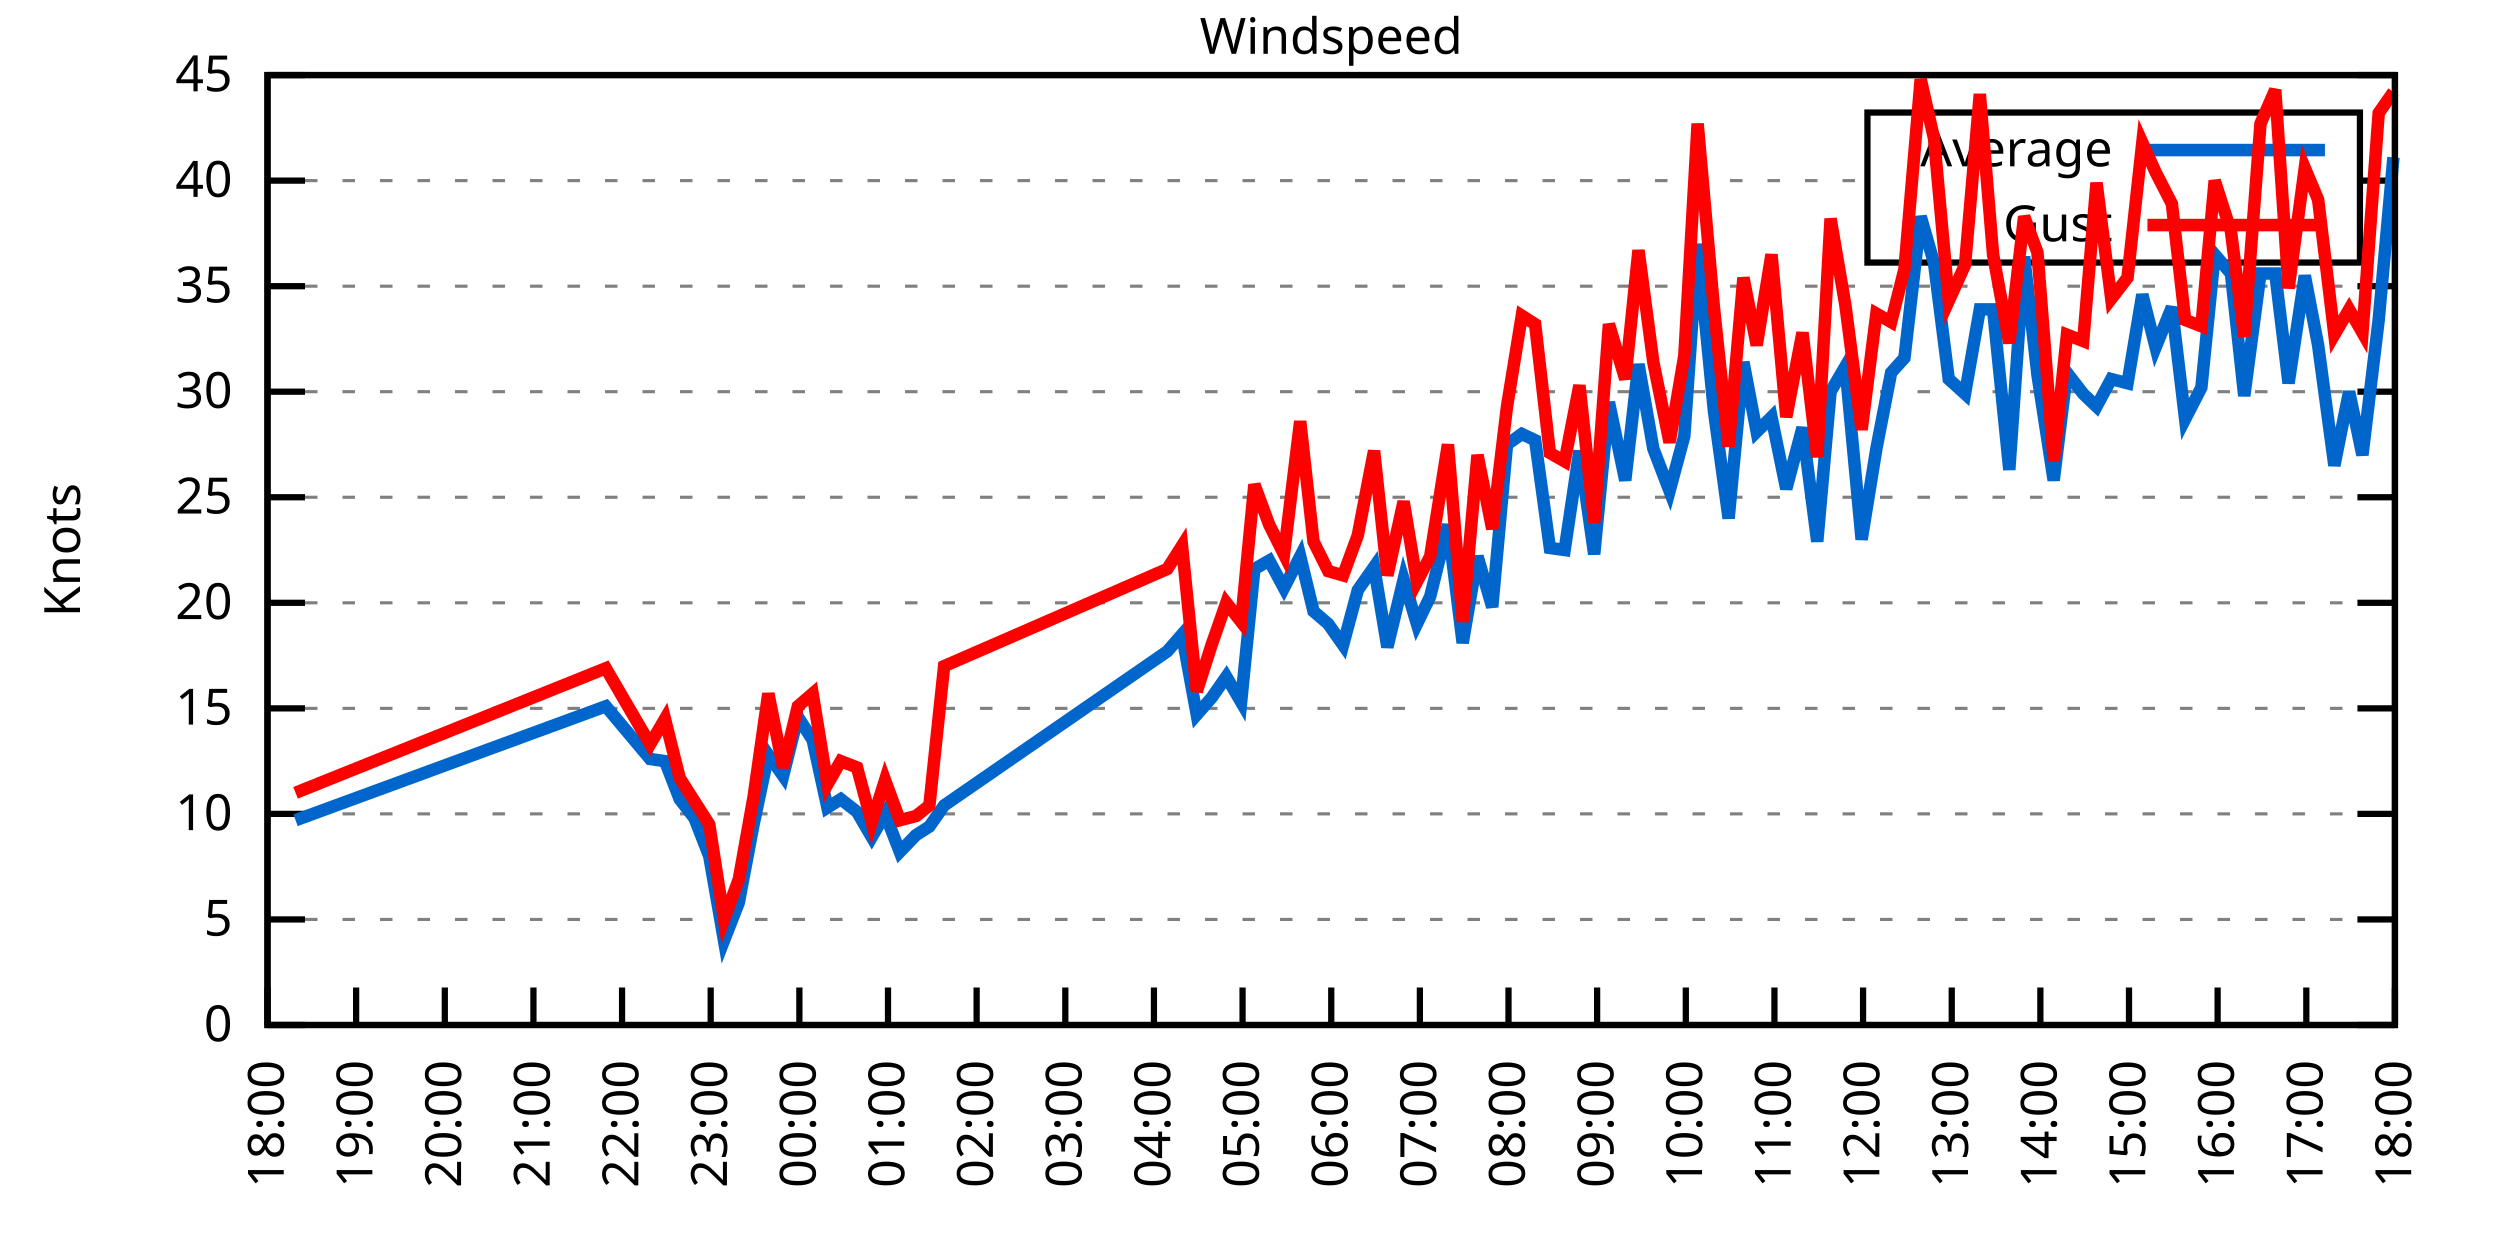
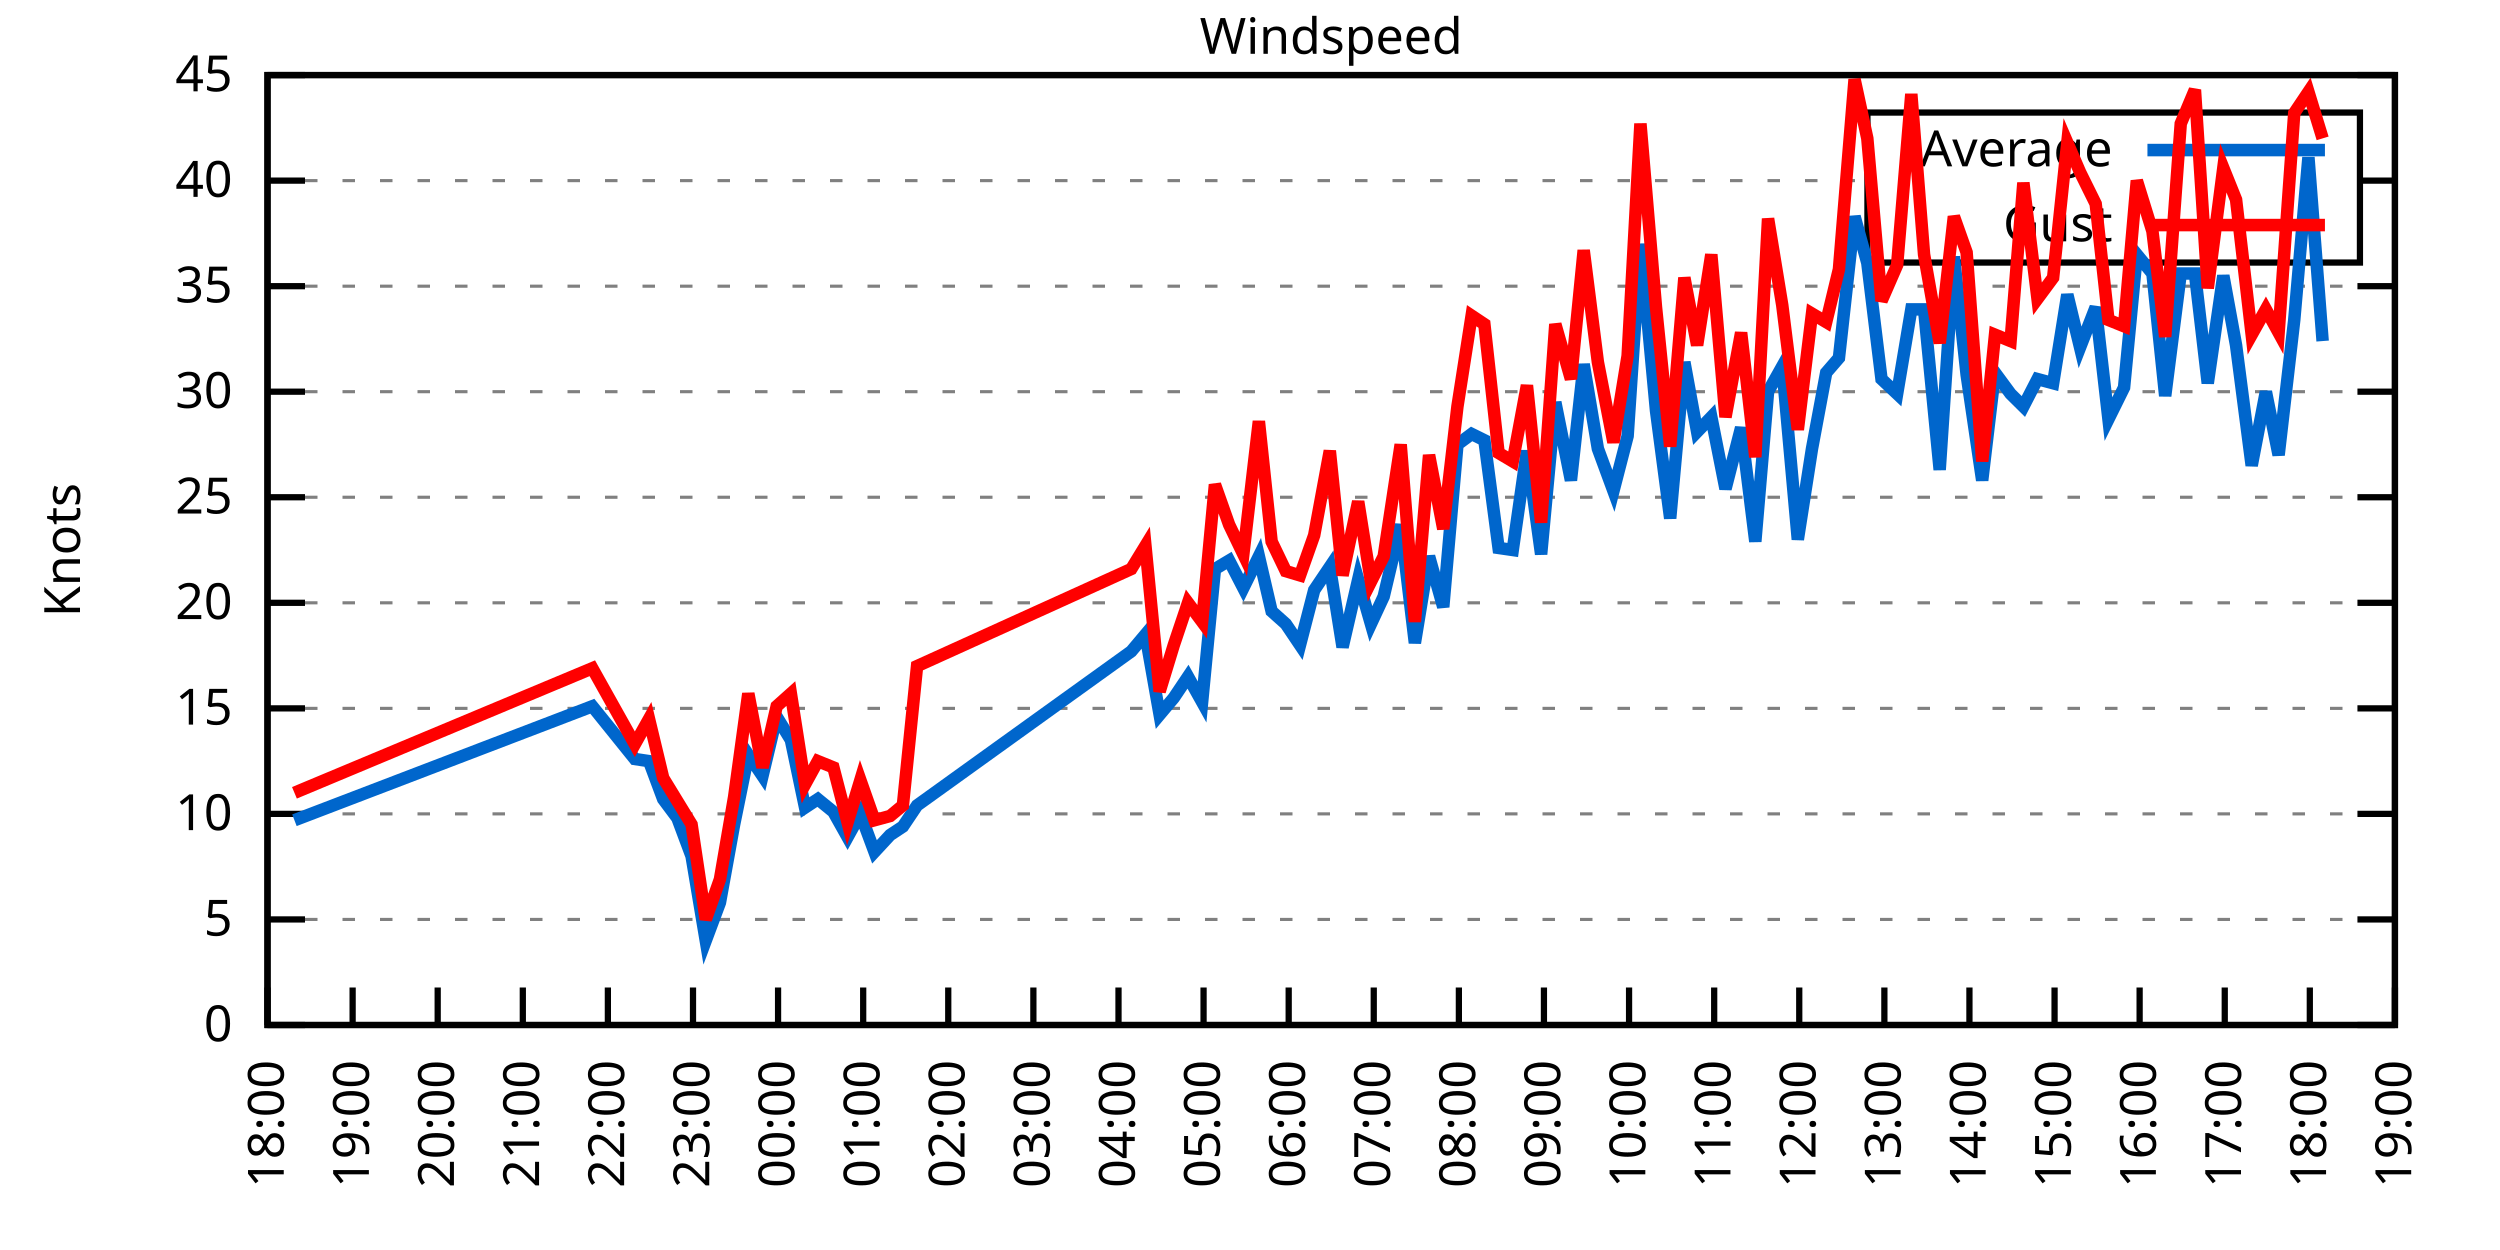
<svg xmlns="http://www.w3.org/2000/svg" xmlns:xlink="http://www.w3.org/1999/xlink" width="400" height="200" viewBox="0 0 400 200">
  <g id="gnuplot_canvas">
    <rect x="0" y="0" width="400" height="200" fill="none" />
    <defs>
      <circle id="gpDot" r="0.5" stroke-width="0.5" stroke="currentColor" />
      <path id="gpPt0" stroke-width="0.333" stroke="currentColor" d="M-1,0 h2 M0,-1 v2" />
      <path id="gpPt1" stroke-width="0.333" stroke="currentColor" d="M-1,-1 L1,1 M1,-1 L-1,1" />
      <path id="gpPt2" stroke-width="0.333" stroke="currentColor" d="M-1,0 L1,0 M0,-1 L0,1 M-1,-1 L1,1 M-1,1 L1,-1" />
      <rect id="gpPt3" stroke-width="0.333" stroke="currentColor" x="-1" y="-1" width="2" height="2" />
      <rect id="gpPt4" stroke-width="0.333" stroke="currentColor" fill="currentColor" x="-1" y="-1" width="2" height="2" />
      <circle id="gpPt5" stroke-width="0.333" stroke="currentColor" cx="0" cy="0" r="1" />
      <use xlink:href="#gpPt5" id="gpPt6" fill="currentColor" stroke="none" />
      <path id="gpPt7" stroke-width="0.333" stroke="currentColor" d="M0,-1.33 L-1.33,0.67 L1.33,0.67 z" />
      <use xlink:href="#gpPt7" id="gpPt8" fill="currentColor" stroke="none" />
      <use xlink:href="#gpPt7" id="gpPt9" stroke="currentColor" transform="rotate(180)" />
      <use xlink:href="#gpPt9" id="gpPt10" fill="currentColor" stroke="none" />
      <use xlink:href="#gpPt3" id="gpPt11" stroke="currentColor" transform="rotate(45)" />
      <use xlink:href="#gpPt11" id="gpPt12" fill="currentColor" stroke="none" />
      <path id="gpPt13" stroke-width="0.333" stroke="currentColor" d="M0,1.330 L1.265,0.411 L0.782,-1.067 L-0.782,-1.076 L-1.265,0.411 z" />
      <use xlink:href="#gpPt13" id="gpPt14" fill="currentColor" stroke="none" />
      <filter id="textbox" filterUnits="objectBoundingBox" x="0" y="0" height="1" width="1">
        <feFlood flood-color="white" flood-opacity="1" result="bgnd" />
        <feComposite in="SourceGraphic" in2="bgnd" operator="atop" />
      </filter>
      <filter id="greybox" filterUnits="objectBoundingBox" x="0" y="0" height="1" width="1">
        <feFlood flood-color="lightgrey" flood-opacity="1" result="grey" />
        <feComposite in="SourceGraphic" in2="grey" operator="atop" />
      </filter>
    </defs>
    <g fill="none" color="white" stroke="currentColor" stroke-width="1.00" stroke-linecap="butt" stroke-linejoin="miter">
</g>
    <g fill="none" color="black" stroke="currentColor" stroke-width="1.00" stroke-linecap="butt" stroke-linejoin="miter">
      <g stroke="none" shape-rendering="crispEdges">
        <polygon fill="rgb(255, 255, 255)" points="42.80,164.00 383.18,164.00 383.18,12.02 42.80,12.02 " />
      </g>
    </g>
    <g fill="none" color="black" stroke="currentColor" stroke-width="1.00" stroke-linecap="butt" stroke-linejoin="miter">
</g>
    <g fill="none" color="black" stroke="black" stroke-width="0.50" stroke-linecap="butt" stroke-linejoin="miter">
</g>
    <g fill="none" color="gray" stroke="currentColor" stroke-width="0.50" stroke-linecap="butt" stroke-linejoin="miter">
      <path stroke="gray" stroke-dasharray="2,4" class="gridline" d="M42.80,164.00 L383.19,164.00  " />
    </g>
    <g fill="none" color="gray" stroke="gray" stroke-width="1.00" stroke-linecap="butt" stroke-linejoin="miter">
</g>
    <g fill="none" color="black" stroke="currentColor" stroke-width="1.00" stroke-linecap="butt" stroke-linejoin="miter">
      <path stroke="black" d="M42.80,164.00 L48.80,164.00 M383.19,164.00 L377.19,164.00  " />
      <g transform="translate(37.20,166.60)" stroke="none" fill="black" font-family="Sans" font-size="8.00" text-anchor="end">
        <text>
          <tspan font-family="Sans"> 0</tspan>
        </text>
      </g>
    </g>
    <g fill="none" color="black" stroke="currentColor" stroke-width="1.00" stroke-linecap="butt" stroke-linejoin="miter">
</g>
    <g fill="none" color="black" stroke="black" stroke-width="0.50" stroke-linecap="butt" stroke-linejoin="miter">
</g>
    <g fill="none" color="gray" stroke="currentColor" stroke-width="0.50" stroke-linecap="butt" stroke-linejoin="miter">
      <path stroke="gray" stroke-dasharray="2,4" class="gridline" d="M42.80,147.11 L383.19,147.11  " />
    </g>
    <g fill="none" color="gray" stroke="gray" stroke-width="1.00" stroke-linecap="butt" stroke-linejoin="miter">
</g>
    <g fill="none" color="black" stroke="currentColor" stroke-width="1.00" stroke-linecap="butt" stroke-linejoin="miter">
      <path stroke="black" d="M42.80,147.11 L48.80,147.11 M383.19,147.11 L377.19,147.11  " />
      <g transform="translate(37.20,149.71)" stroke="none" fill="black" font-family="Sans" font-size="8.00" text-anchor="end">
        <text>
          <tspan font-family="Sans"> 5</tspan>
        </text>
      </g>
    </g>
    <g fill="none" color="black" stroke="currentColor" stroke-width="1.00" stroke-linecap="butt" stroke-linejoin="miter">
</g>
    <g fill="none" color="black" stroke="black" stroke-width="0.50" stroke-linecap="butt" stroke-linejoin="miter">
</g>
    <g fill="none" color="gray" stroke="currentColor" stroke-width="0.50" stroke-linecap="butt" stroke-linejoin="miter">
      <path stroke="gray" stroke-dasharray="2,4" class="gridline" d="M42.80,130.22 L383.19,130.22  " />
    </g>
    <g fill="none" color="gray" stroke="gray" stroke-width="1.00" stroke-linecap="butt" stroke-linejoin="miter">
</g>
    <g fill="none" color="black" stroke="currentColor" stroke-width="1.00" stroke-linecap="butt" stroke-linejoin="miter">
      <path stroke="black" d="M42.80,130.22 L48.80,130.22 M383.19,130.22 L377.19,130.22  " />
      <g transform="translate(37.20,132.82)" stroke="none" fill="black" font-family="Sans" font-size="8.00" text-anchor="end">
        <text>
          <tspan font-family="Sans"> 10</tspan>
        </text>
      </g>
    </g>
    <g fill="none" color="black" stroke="currentColor" stroke-width="1.00" stroke-linecap="butt" stroke-linejoin="miter">
</g>
    <g fill="none" color="black" stroke="black" stroke-width="0.50" stroke-linecap="butt" stroke-linejoin="miter">
</g>
    <g fill="none" color="gray" stroke="currentColor" stroke-width="0.50" stroke-linecap="butt" stroke-linejoin="miter">
      <path stroke="gray" stroke-dasharray="2,4" class="gridline" d="M42.80,113.34 L383.19,113.34  " />
    </g>
    <g fill="none" color="gray" stroke="gray" stroke-width="1.00" stroke-linecap="butt" stroke-linejoin="miter">
</g>
    <g fill="none" color="black" stroke="currentColor" stroke-width="1.00" stroke-linecap="butt" stroke-linejoin="miter">
      <path stroke="black" d="M42.80,113.34 L48.80,113.34 M383.19,113.34 L377.19,113.34  " />
      <g transform="translate(37.20,115.94)" stroke="none" fill="black" font-family="Sans" font-size="8.00" text-anchor="end">
        <text>
          <tspan font-family="Sans"> 15</tspan>
        </text>
      </g>
    </g>
    <g fill="none" color="black" stroke="currentColor" stroke-width="1.00" stroke-linecap="butt" stroke-linejoin="miter">
</g>
    <g fill="none" color="black" stroke="black" stroke-width="0.50" stroke-linecap="butt" stroke-linejoin="miter">
</g>
    <g fill="none" color="gray" stroke="currentColor" stroke-width="0.50" stroke-linecap="butt" stroke-linejoin="miter">
      <path stroke="gray" stroke-dasharray="2,4" class="gridline" d="M42.80,96.45 L383.19,96.45  " />
    </g>
    <g fill="none" color="gray" stroke="gray" stroke-width="1.00" stroke-linecap="butt" stroke-linejoin="miter">
</g>
    <g fill="none" color="black" stroke="currentColor" stroke-width="1.00" stroke-linecap="butt" stroke-linejoin="miter">
      <path stroke="black" d="M42.80,96.45 L48.80,96.45 M383.19,96.45 L377.19,96.45  " />
      <g transform="translate(37.20,99.05)" stroke="none" fill="black" font-family="Sans" font-size="8.00" text-anchor="end">
        <text>
          <tspan font-family="Sans"> 20</tspan>
        </text>
      </g>
    </g>
    <g fill="none" color="black" stroke="currentColor" stroke-width="1.00" stroke-linecap="butt" stroke-linejoin="miter">
</g>
    <g fill="none" color="black" stroke="black" stroke-width="0.50" stroke-linecap="butt" stroke-linejoin="miter">
</g>
    <g fill="none" color="gray" stroke="currentColor" stroke-width="0.50" stroke-linecap="butt" stroke-linejoin="miter">
      <path stroke="gray" stroke-dasharray="2,4" class="gridline" d="M42.80,79.56 L383.19,79.56  " />
    </g>
    <g fill="none" color="gray" stroke="gray" stroke-width="1.00" stroke-linecap="butt" stroke-linejoin="miter">
</g>
    <g fill="none" color="black" stroke="currentColor" stroke-width="1.00" stroke-linecap="butt" stroke-linejoin="miter">
      <path stroke="black" d="M42.80,79.56 L48.80,79.56 M383.19,79.56 L377.19,79.56  " />
      <g transform="translate(37.20,82.16)" stroke="none" fill="black" font-family="Sans" font-size="8.00" text-anchor="end">
        <text>
          <tspan font-family="Sans"> 25</tspan>
        </text>
      </g>
    </g>
    <g fill="none" color="black" stroke="currentColor" stroke-width="1.00" stroke-linecap="butt" stroke-linejoin="miter">
</g>
    <g fill="none" color="black" stroke="black" stroke-width="0.50" stroke-linecap="butt" stroke-linejoin="miter">
</g>
    <g fill="none" color="gray" stroke="currentColor" stroke-width="0.50" stroke-linecap="butt" stroke-linejoin="miter">
      <path stroke="gray" stroke-dasharray="2,4" class="gridline" d="M42.80,62.67 L383.19,62.67  " />
    </g>
    <g fill="none" color="gray" stroke="gray" stroke-width="1.00" stroke-linecap="butt" stroke-linejoin="miter">
</g>
    <g fill="none" color="black" stroke="currentColor" stroke-width="1.00" stroke-linecap="butt" stroke-linejoin="miter">
      <path stroke="black" d="M42.80,62.67 L48.80,62.67 M383.19,62.67 L377.19,62.67  " />
      <g transform="translate(37.20,65.27)" stroke="none" fill="black" font-family="Sans" font-size="8.00" text-anchor="end">
        <text>
          <tspan font-family="Sans"> 30</tspan>
        </text>
      </g>
    </g>
    <g fill="none" color="black" stroke="currentColor" stroke-width="1.00" stroke-linecap="butt" stroke-linejoin="miter">
</g>
    <g fill="none" color="black" stroke="black" stroke-width="0.50" stroke-linecap="butt" stroke-linejoin="miter">
</g>
    <g fill="none" color="gray" stroke="currentColor" stroke-width="0.50" stroke-linecap="butt" stroke-linejoin="miter">
      <path stroke="gray" stroke-dasharray="2,4" class="gridline" d="M42.80,45.79 L383.19,45.79  " />
    </g>
    <g fill="none" color="gray" stroke="gray" stroke-width="1.00" stroke-linecap="butt" stroke-linejoin="miter">
</g>
    <g fill="none" color="black" stroke="currentColor" stroke-width="1.00" stroke-linecap="butt" stroke-linejoin="miter">
      <path stroke="black" d="M42.80,45.79 L48.80,45.79 M383.19,45.79 L377.19,45.79  " />
      <g transform="translate(37.20,48.39)" stroke="none" fill="black" font-family="Sans" font-size="8.00" text-anchor="end">
        <text>
          <tspan font-family="Sans"> 35</tspan>
        </text>
      </g>
    </g>
    <g fill="none" color="black" stroke="currentColor" stroke-width="1.00" stroke-linecap="butt" stroke-linejoin="miter">
</g>
    <g fill="none" color="black" stroke="black" stroke-width="0.50" stroke-linecap="butt" stroke-linejoin="miter">
</g>
    <g fill="none" color="gray" stroke="currentColor" stroke-width="0.50" stroke-linecap="butt" stroke-linejoin="miter">
      <path stroke="gray" stroke-dasharray="2,4" class="gridline" d="M42.80,28.90 L298.79,28.90 M377.59,28.90 L383.19,28.90  " />
    </g>
    <g fill="none" color="gray" stroke="gray" stroke-width="1.00" stroke-linecap="butt" stroke-linejoin="miter">
</g>
    <g fill="none" color="black" stroke="currentColor" stroke-width="1.00" stroke-linecap="butt" stroke-linejoin="miter">
      <path stroke="black" d="M42.80,28.90 L48.80,28.90 M383.19,28.90 L377.19,28.90  " />
      <g transform="translate(37.20,31.50)" stroke="none" fill="black" font-family="Sans" font-size="8.00" text-anchor="end">
        <text>
          <tspan font-family="Sans"> 40</tspan>
        </text>
      </g>
    </g>
    <g fill="none" color="black" stroke="currentColor" stroke-width="1.00" stroke-linecap="butt" stroke-linejoin="miter">
</g>
    <g fill="none" color="black" stroke="black" stroke-width="0.50" stroke-linecap="butt" stroke-linejoin="miter">
</g>
    <g fill="none" color="gray" stroke="currentColor" stroke-width="0.50" stroke-linecap="butt" stroke-linejoin="miter">
      <path stroke="gray" stroke-dasharray="2,4" class="gridline" d="M42.80,12.01 L383.19,12.01  " />
    </g>
    <g fill="none" color="gray" stroke="gray" stroke-width="1.00" stroke-linecap="butt" stroke-linejoin="miter">
</g>
    <g fill="none" color="black" stroke="currentColor" stroke-width="1.00" stroke-linecap="butt" stroke-linejoin="miter">
      <path stroke="black" d="M42.80,12.01 L48.80,12.01 M383.19,12.01 L377.19,12.01  " />
      <g transform="translate(37.20,14.61)" stroke="none" fill="black" font-family="Sans" font-size="8.00" text-anchor="end">
        <text>
          <tspan font-family="Sans"> 45</tspan>
        </text>
      </g>
    </g>
    <g fill="none" color="black" stroke="currentColor" stroke-width="1.00" stroke-linecap="butt" stroke-linejoin="miter">
      <path stroke="black" d="M42.80,164.00 L42.80,158.00  " />
      <g transform="translate(45.40,169.60) rotate(270.00)" stroke="none" fill="black" font-family="Sans" font-size="8.00" text-anchor="end">
        <text>
          <tspan font-family="Sans">18:00</tspan>
        </text>
      </g>
    </g>
    <g fill="none" color="black" stroke="currentColor" stroke-width="1.00" stroke-linecap="butt" stroke-linejoin="miter">
-       <path stroke="black" d="M56.98,164.00 L56.98,158.00  " />
-       <g transform="translate(59.58,169.60) rotate(270.00)" stroke="none" fill="black" font-family="Sans" font-size="8.00" text-anchor="end">
+       <path stroke="black" d="M56.42,164.00 L56.42,158.00  " />
+       <g transform="translate(59.02,169.60) rotate(270.00)" stroke="none" fill="black" font-family="Sans" font-size="8.00" text-anchor="end">
        <text>
          <tspan font-family="Sans">19:00</tspan>
        </text>
      </g>
    </g>
    <g fill="none" color="black" stroke="currentColor" stroke-width="1.00" stroke-linecap="butt" stroke-linejoin="miter">
-       <path stroke="black" d="M71.17,164.00 L71.17,158.00  " />
-       <g transform="translate(73.77,169.60) rotate(270.00)" stroke="none" fill="black" font-family="Sans" font-size="8.00" text-anchor="end">
+       <path stroke="black" d="M70.03,164.00 L70.03,158.00  " />
+       <g transform="translate(72.63,169.60) rotate(270.00)" stroke="none" fill="black" font-family="Sans" font-size="8.00" text-anchor="end">
        <text>
          <tspan font-family="Sans">20:00</tspan>
        </text>
      </g>
    </g>
    <g fill="none" color="black" stroke="currentColor" stroke-width="1.00" stroke-linecap="butt" stroke-linejoin="miter">
-       <path stroke="black" d="M85.35,164.00 L85.35,158.00  " />
-       <g transform="translate(87.95,169.60) rotate(270.00)" stroke="none" fill="black" font-family="Sans" font-size="8.00" text-anchor="end">
+       <path stroke="black" d="M83.65,164.00 L83.65,158.00  " />
+       <g transform="translate(86.25,169.60) rotate(270.00)" stroke="none" fill="black" font-family="Sans" font-size="8.00" text-anchor="end">
        <text>
          <tspan font-family="Sans">21:00</tspan>
        </text>
      </g>
    </g>
    <g fill="none" color="black" stroke="currentColor" stroke-width="1.00" stroke-linecap="butt" stroke-linejoin="miter">
-       <path stroke="black" d="M99.53,164.00 L99.53,158.00  " />
-       <g transform="translate(102.13,169.60) rotate(270.00)" stroke="none" fill="black" font-family="Sans" font-size="8.00" text-anchor="end">
+       <path stroke="black" d="M97.26,164.00 L97.26,158.00  " />
+       <g transform="translate(99.86,169.60) rotate(270.00)" stroke="none" fill="black" font-family="Sans" font-size="8.00" text-anchor="end">
        <text>
          <tspan font-family="Sans">22:00</tspan>
        </text>
      </g>
    </g>
    <g fill="none" color="black" stroke="currentColor" stroke-width="1.00" stroke-linecap="butt" stroke-linejoin="miter">
-       <path stroke="black" d="M113.71,164.00 L113.71,158.00  " />
-       <g transform="translate(116.31,169.60) rotate(270.00)" stroke="none" fill="black" font-family="Sans" font-size="8.00" text-anchor="end">
+       <path stroke="black" d="M110.88,164.00 L110.88,158.00  " />
+       <g transform="translate(113.48,169.60) rotate(270.00)" stroke="none" fill="black" font-family="Sans" font-size="8.00" text-anchor="end">
        <text>
          <tspan font-family="Sans">23:00</tspan>
        </text>
      </g>
    </g>
    <g fill="none" color="black" stroke="currentColor" stroke-width="1.00" stroke-linecap="butt" stroke-linejoin="miter">
-       <path stroke="black" d="M127.90,164.00 L127.90,158.00  " />
-       <g transform="translate(130.50,169.60) rotate(270.00)" stroke="none" fill="black" font-family="Sans" font-size="8.00" text-anchor="end">
+       <path stroke="black" d="M124.49,164.00 L124.49,158.00  " />
+       <g transform="translate(127.09,169.60) rotate(270.00)" stroke="none" fill="black" font-family="Sans" font-size="8.00" text-anchor="end">
        <text>
          <tspan font-family="Sans">00:00</tspan>
        </text>
      </g>
    </g>
    <g fill="none" color="black" stroke="currentColor" stroke-width="1.00" stroke-linecap="butt" stroke-linejoin="miter">
-       <path stroke="black" d="M142.08,164.00 L142.08,158.00  " />
-       <g transform="translate(144.68,169.60) rotate(270.00)" stroke="none" fill="black" font-family="Sans" font-size="8.00" text-anchor="end">
+       <path stroke="black" d="M138.11,164.00 L138.11,158.00  " />
+       <g transform="translate(140.71,169.60) rotate(270.00)" stroke="none" fill="black" font-family="Sans" font-size="8.00" text-anchor="end">
        <text>
          <tspan font-family="Sans">01:00</tspan>
        </text>
      </g>
    </g>
    <g fill="none" color="black" stroke="currentColor" stroke-width="1.00" stroke-linecap="butt" stroke-linejoin="miter">
-       <path stroke="black" d="M156.26,164.00 L156.26,158.00  " />
-       <g transform="translate(158.86,169.60) rotate(270.00)" stroke="none" fill="black" font-family="Sans" font-size="8.00" text-anchor="end">
+       <path stroke="black" d="M151.72,164.00 L151.72,158.00  " />
+       <g transform="translate(154.32,169.60) rotate(270.00)" stroke="none" fill="black" font-family="Sans" font-size="8.00" text-anchor="end">
        <text>
          <tspan font-family="Sans">02:00</tspan>
        </text>
      </g>
    </g>
    <g fill="none" color="black" stroke="currentColor" stroke-width="1.00" stroke-linecap="butt" stroke-linejoin="miter">
-       <path stroke="black" d="M170.45,164.00 L170.45,158.00  " />
-       <g transform="translate(173.05,169.60) rotate(270.00)" stroke="none" fill="black" font-family="Sans" font-size="8.00" text-anchor="end">
+       <path stroke="black" d="M165.34,164.00 L165.34,158.00  " />
+       <g transform="translate(167.94,169.60) rotate(270.00)" stroke="none" fill="black" font-family="Sans" font-size="8.00" text-anchor="end">
        <text>
          <tspan font-family="Sans">03:00</tspan>
        </text>
      </g>
    </g>
    <g fill="none" color="black" stroke="currentColor" stroke-width="1.00" stroke-linecap="butt" stroke-linejoin="miter">
-       <path stroke="black" d="M184.63,164.00 L184.63,158.00  " />
-       <g transform="translate(187.23,169.60) rotate(270.00)" stroke="none" fill="black" font-family="Sans" font-size="8.00" text-anchor="end">
+       <path stroke="black" d="M178.96,164.00 L178.96,158.00  " />
+       <g transform="translate(181.56,169.60) rotate(270.00)" stroke="none" fill="black" font-family="Sans" font-size="8.00" text-anchor="end">
        <text>
          <tspan font-family="Sans">04:00</tspan>
        </text>
      </g>
    </g>
    <g fill="none" color="black" stroke="currentColor" stroke-width="1.00" stroke-linecap="butt" stroke-linejoin="miter">
-       <path stroke="black" d="M198.81,164.00 L198.81,158.00  " />
-       <g transform="translate(201.41,169.60) rotate(270.00)" stroke="none" fill="black" font-family="Sans" font-size="8.00" text-anchor="end">
+       <path stroke="black" d="M192.57,164.00 L192.57,158.00  " />
+       <g transform="translate(195.17,169.60) rotate(270.00)" stroke="none" fill="black" font-family="Sans" font-size="8.00" text-anchor="end">
        <text>
          <tspan font-family="Sans">05:00</tspan>
        </text>
      </g>
    </g>
    <g fill="none" color="black" stroke="currentColor" stroke-width="1.00" stroke-linecap="butt" stroke-linejoin="miter">
-       <path stroke="black" d="M213.00,164.00 L213.00,158.00  " />
-       <g transform="translate(215.60,169.60) rotate(270.00)" stroke="none" fill="black" font-family="Sans" font-size="8.00" text-anchor="end">
+       <path stroke="black" d="M206.19,164.00 L206.19,158.00  " />
+       <g transform="translate(208.79,169.60) rotate(270.00)" stroke="none" fill="black" font-family="Sans" font-size="8.00" text-anchor="end">
        <text>
          <tspan font-family="Sans">06:00</tspan>
        </text>
      </g>
    </g>
    <g fill="none" color="black" stroke="currentColor" stroke-width="1.00" stroke-linecap="butt" stroke-linejoin="miter">
-       <path stroke="black" d="M227.18,164.00 L227.18,158.00  " />
-       <g transform="translate(229.78,169.60) rotate(270.00)" stroke="none" fill="black" font-family="Sans" font-size="8.00" text-anchor="end">
+       <path stroke="black" d="M219.80,164.00 L219.80,158.00  " />
+       <g transform="translate(222.40,169.60) rotate(270.00)" stroke="none" fill="black" font-family="Sans" font-size="8.00" text-anchor="end">
        <text>
          <tspan font-family="Sans">07:00</tspan>
        </text>
      </g>
    </g>
    <g fill="none" color="black" stroke="currentColor" stroke-width="1.00" stroke-linecap="butt" stroke-linejoin="miter">
-       <path stroke="black" d="M241.36,164.00 L241.36,158.00  " />
-       <g transform="translate(243.96,169.60) rotate(270.00)" stroke="none" fill="black" font-family="Sans" font-size="8.00" text-anchor="end">
+       <path stroke="black" d="M233.42,164.00 L233.42,158.00  " />
+       <g transform="translate(236.02,169.60) rotate(270.00)" stroke="none" fill="black" font-family="Sans" font-size="8.00" text-anchor="end">
        <text>
          <tspan font-family="Sans">08:00</tspan>
        </text>
      </g>
    </g>
    <g fill="none" color="black" stroke="currentColor" stroke-width="1.00" stroke-linecap="butt" stroke-linejoin="miter">
-       <path stroke="black" d="M255.54,164.00 L255.54,158.00  " />
-       <g transform="translate(258.14,169.60) rotate(270.00)" stroke="none" fill="black" font-family="Sans" font-size="8.00" text-anchor="end">
+       <path stroke="black" d="M247.03,164.00 L247.03,158.00  " />
+       <g transform="translate(249.63,169.60) rotate(270.00)" stroke="none" fill="black" font-family="Sans" font-size="8.00" text-anchor="end">
        <text>
          <tspan font-family="Sans">09:00</tspan>
        </text>
      </g>
    </g>
    <g fill="none" color="black" stroke="currentColor" stroke-width="1.00" stroke-linecap="butt" stroke-linejoin="miter">
-       <path stroke="black" d="M269.73,164.00 L269.73,158.00  " />
-       <g transform="translate(272.33,169.60) rotate(270.00)" stroke="none" fill="black" font-family="Sans" font-size="8.00" text-anchor="end">
+       <path stroke="black" d="M260.65,164.00 L260.65,158.00  " />
+       <g transform="translate(263.25,169.60) rotate(270.00)" stroke="none" fill="black" font-family="Sans" font-size="8.00" text-anchor="end">
        <text>
          <tspan font-family="Sans">10:00</tspan>
        </text>
      </g>
    </g>
    <g fill="none" color="black" stroke="currentColor" stroke-width="1.00" stroke-linecap="butt" stroke-linejoin="miter">
-       <path stroke="black" d="M283.91,164.00 L283.91,158.00  " />
-       <g transform="translate(286.51,169.60) rotate(270.00)" stroke="none" fill="black" font-family="Sans" font-size="8.00" text-anchor="end">
+       <path stroke="black" d="M274.27,164.00 L274.27,158.00  " />
+       <g transform="translate(276.87,169.60) rotate(270.00)" stroke="none" fill="black" font-family="Sans" font-size="8.00" text-anchor="end">
        <text>
          <tspan font-family="Sans">11:00</tspan>
        </text>
      </g>
    </g>
    <g fill="none" color="black" stroke="currentColor" stroke-width="1.00" stroke-linecap="butt" stroke-linejoin="miter">
-       <path stroke="black" d="M298.09,164.00 L298.09,158.00  " />
-       <g transform="translate(300.69,169.60) rotate(270.00)" stroke="none" fill="black" font-family="Sans" font-size="8.00" text-anchor="end">
+       <path stroke="black" d="M287.88,164.00 L287.88,158.00  " />
+       <g transform="translate(290.48,169.60) rotate(270.00)" stroke="none" fill="black" font-family="Sans" font-size="8.00" text-anchor="end">
        <text>
          <tspan font-family="Sans">12:00</tspan>
        </text>
      </g>
    </g>
    <g fill="none" color="black" stroke="currentColor" stroke-width="1.00" stroke-linecap="butt" stroke-linejoin="miter">
-       <path stroke="black" d="M312.28,164.00 L312.28,158.00  " />
-       <g transform="translate(314.88,169.60) rotate(270.00)" stroke="none" fill="black" font-family="Sans" font-size="8.00" text-anchor="end">
+       <path stroke="black" d="M301.50,164.00 L301.50,158.00  " />
+       <g transform="translate(304.10,169.60) rotate(270.00)" stroke="none" fill="black" font-family="Sans" font-size="8.00" text-anchor="end">
        <text>
          <tspan font-family="Sans">13:00</tspan>
        </text>
      </g>
    </g>
    <g fill="none" color="black" stroke="currentColor" stroke-width="1.00" stroke-linecap="butt" stroke-linejoin="miter">
-       <path stroke="black" d="M326.46,164.00 L326.46,158.00  " />
-       <g transform="translate(329.06,169.60) rotate(270.00)" stroke="none" fill="black" font-family="Sans" font-size="8.00" text-anchor="end">
+       <path stroke="black" d="M315.11,164.00 L315.11,158.00  " />
+       <g transform="translate(317.71,169.60) rotate(270.00)" stroke="none" fill="black" font-family="Sans" font-size="8.00" text-anchor="end">
        <text>
          <tspan font-family="Sans">14:00</tspan>
        </text>
      </g>
    </g>
    <g fill="none" color="black" stroke="currentColor" stroke-width="1.00" stroke-linecap="butt" stroke-linejoin="miter">
-       <path stroke="black" d="M340.64,164.00 L340.64,158.00  " />
-       <g transform="translate(343.24,169.60) rotate(270.00)" stroke="none" fill="black" font-family="Sans" font-size="8.00" text-anchor="end">
+       <path stroke="black" d="M328.73,164.00 L328.73,158.00  " />
+       <g transform="translate(331.33,169.60) rotate(270.00)" stroke="none" fill="black" font-family="Sans" font-size="8.00" text-anchor="end">
        <text>
          <tspan font-family="Sans">15:00</tspan>
        </text>
      </g>
    </g>
    <g fill="none" color="black" stroke="currentColor" stroke-width="1.00" stroke-linecap="butt" stroke-linejoin="miter">
-       <path stroke="black" d="M354.82,164.00 L354.82,158.00  " />
-       <g transform="translate(357.42,169.60) rotate(270.00)" stroke="none" fill="black" font-family="Sans" font-size="8.00" text-anchor="end">
+       <path stroke="black" d="M342.34,164.00 L342.34,158.00  " />
+       <g transform="translate(344.94,169.60) rotate(270.00)" stroke="none" fill="black" font-family="Sans" font-size="8.00" text-anchor="end">
        <text>
          <tspan font-family="Sans">16:00</tspan>
        </text>
      </g>
    </g>
    <g fill="none" color="black" stroke="currentColor" stroke-width="1.00" stroke-linecap="butt" stroke-linejoin="miter">
-       <path stroke="black" d="M369.01,164.00 L369.01,158.00  " />
-       <g transform="translate(371.61,169.60) rotate(270.00)" stroke="none" fill="black" font-family="Sans" font-size="8.00" text-anchor="end">
+       <path stroke="black" d="M355.96,164.00 L355.96,158.00  " />
+       <g transform="translate(358.56,169.60) rotate(270.00)" stroke="none" fill="black" font-family="Sans" font-size="8.00" text-anchor="end">
        <text>
          <tspan font-family="Sans">17:00</tspan>
+         </text>
+       </g>
+     </g>
+     <g fill="none" color="black" stroke="currentColor" stroke-width="1.00" stroke-linecap="butt" stroke-linejoin="miter">
+       <path stroke="black" d="M369.57,164.00 L369.57,158.00  " />
+       <g transform="translate(372.17,169.60) rotate(270.00)" stroke="none" fill="black" font-family="Sans" font-size="8.00" text-anchor="end">
+         <text>
+           <tspan font-family="Sans">18:00</tspan>
        </text>
      </g>
    </g>
    <g fill="none" color="black" stroke="currentColor" stroke-width="1.00" stroke-linecap="butt" stroke-linejoin="miter">
      <path stroke="black" d="M383.19,164.00 L383.19,158.00  " />
      <g transform="translate(385.79,169.60) rotate(270.00)" stroke="none" fill="black" font-family="Sans" font-size="8.00" text-anchor="end">
        <text>
-           <tspan font-family="Sans">18:00</tspan>
+           <tspan font-family="Sans">19:00</tspan>
        </text>
      </g>
    </g>
    <g fill="none" color="black" stroke="currentColor" stroke-width="1.00" stroke-linecap="butt" stroke-linejoin="miter">
</g>
    <g fill="none" color="black" stroke="currentColor" stroke-width="1.00" stroke-linecap="butt" stroke-linejoin="miter">
      <path stroke="black" d="M42.80,12.01 L42.80,164.00 L383.19,164.00 L383.19,12.01 L42.80,12.01 Z  " />
    </g>
    <g fill="none" color="black" stroke="currentColor" stroke-width="1.00" stroke-linecap="butt" stroke-linejoin="miter">
</g>
    <g fill="none" color="black" stroke="currentColor" stroke-width="1.00" stroke-linecap="butt" stroke-linejoin="miter">
      <path stroke="black" d="M298.79,42.01 L298.79,18.01 L377.59,18.01 L377.59,42.01 L298.79,42.01 Z  " />
    </g>
    <g id="Windspeed_plot_1">
      <g fill="none" color="white" stroke="black" stroke-width="2.00" stroke-linecap="butt" stroke-linejoin="miter">
</g>
      <g fill="none" color="black" stroke="currentColor" stroke-width="2.00" stroke-linecap="butt" stroke-linejoin="miter">
        <g transform="translate(337.99,26.61)" stroke="none" fill="black" font-family="Sans" font-size="8.00" text-anchor="end">
          <text>
            <tspan font-family="Sans">Average</tspan>
          </text>
        </g>
      </g>
      <g fill="none" color="black" stroke="currentColor" stroke-width="2.00" stroke-linecap="butt" stroke-linejoin="miter">
-         <path stroke="rgb(  0, 102, 204)" d="M343.59,24.01 L371.99,24.01 M47.29,131.24 L96.93,113.00 L104.02,121.44 L106.39,121.78 L108.75,127.86 L111.11,130.90   L113.48,136.98 L115.84,150.49 L118.21,144.41 L120.57,131.91 L122.93,120.77 L125.30,124.14 L127.66,114.69 L130.02,118.40   L132.39,129.21 L134.52,127.86 L137.12,129.89 L139.48,133.94 L141.61,130.22 L143.97,136.30 L146.57,133.60 L148.70,132.25   L151.06,128.87 L186.76,104.22 L189.12,101.52 L191.48,114.35 L193.85,111.65 L196.21,108.27 L198.58,112.32 L200.70,91.04   L203.07,89.69 L205.43,94.08 L208.03,89.02 L210.16,97.80 L212.52,99.83 L214.89,103.20 L217.25,94.42 L219.85,90.71   L221.98,103.54 L224.58,92.73 L226.71,99.83 L228.83,95.44 L231.67,83.95 L234.03,102.87 L236.40,89.02 L238.76,97.12   L241.12,71.12 L243.49,69.43 L245.62,70.44 L247.98,87.67 L250.34,88.00 L252.71,72.13 L255.07,88.68 L257.43,64.36   L260.04,76.86 L262.16,58.28 L264.53,71.79 L267.13,78.55 L269.49,69.77 L271.62,39.03 L274.22,65.71 L276.58,82.94   L278.95,57.94 L281.07,69.09 L283.44,66.73 L285.80,78.21 L288.40,68.42 L290.76,86.65 L292.89,62.67 L295.26,58.62   L297.86,86.32 L300.22,71.79 L302.58,59.63 L304.71,57.27 L307.31,34.64 L309.44,42.07 L311.80,60.65 L314.40,63.01   L316.77,49.50 L318.89,49.50 L321.49,75.17 L323.86,41.06 L325.99,59.97 L328.59,76.86 L330.71,59.63 L333.31,63.01   L335.44,65.04 L337.80,60.65 L340.40,61.32 L342.77,47.14 L344.90,55.58 L347.50,49.16 L349.62,67.06 L352.22,62.00   L354.35,40.72 L356.95,43.76 L359.08,63.35 L361.68,43.76 L364.04,43.76 L366.17,61.32 L368.77,44.10 L370.90,55.24   L373.50,74.49 L375.86,62.67 L377.99,72.81 L380.59,51.19 L382.95,25.18  " />
+         <path stroke="rgb(  0, 102, 204)" d="M343.59,24.01 L371.99,24.01 M47.11,131.24 L94.77,113.00 L101.57,121.44 L103.84,121.78 L106.11,127.86 L108.38,130.90   L110.65,136.98 L112.92,150.49 L115.19,144.41 L117.46,131.91 L119.73,120.77 L122.00,124.14 L124.27,114.69 L126.54,118.40   L128.81,129.21 L130.85,127.86 L133.34,129.89 L135.61,133.94 L137.66,130.22 L139.92,136.30 L142.42,133.60 L144.46,132.25   L146.73,128.87 L181.00,104.22 L183.27,101.52 L185.54,114.35 L187.81,111.65 L190.08,108.27 L192.34,112.32 L194.39,91.04   L196.66,89.69 L198.93,94.08 L201.42,89.02 L203.46,97.80 L205.73,99.83 L208.00,103.20 L210.27,94.42 L212.77,90.71   L214.81,103.54 L217.31,92.73 L219.35,99.83 L221.39,95.44 L224.11,83.95 L226.38,102.87 L228.65,89.02 L230.92,97.12   L233.19,71.12 L235.46,69.43 L237.50,70.44 L239.77,87.67 L242.04,88.00 L244.31,72.13 L246.58,88.68 L248.85,64.36   L251.35,76.86 L253.39,58.28 L255.66,71.79 L258.15,78.55 L260.42,69.77 L262.47,39.03 L264.96,65.71 L267.23,82.94   L269.50,57.94 L271.54,69.09 L273.81,66.73 L276.08,78.21 L278.58,68.42 L280.85,86.65 L282.89,62.67 L285.16,58.62   L287.65,86.32 L289.92,71.79 L292.19,59.63 L294.23,57.27 L296.73,34.64 L298.77,42.07 L301.04,60.65 L303.54,63.01   L305.81,49.50 L307.85,49.50 L310.35,75.17 L312.62,41.06 L314.66,59.97 L317.15,76.86 L319.20,59.63 L321.69,63.01   L323.74,65.04 L326.00,60.65 L328.50,61.32 L330.77,47.14 L332.81,55.58 L335.31,49.16 L337.35,67.06 L339.85,62.00   L341.89,40.72 L344.39,43.76 L346.43,63.35 L348.92,43.76 L351.19,43.76 L353.24,61.32 L355.73,44.10 L357.77,55.24   L360.27,74.49 L362.54,62.67 L364.58,72.81 L367.08,51.19 L369.35,25.18 L371.62,54.57  " />
      </g>
    </g>
    <g id="Windspeed_plot_2">
      <g fill="none" color="black" stroke="currentColor" stroke-width="2.00" stroke-linecap="butt" stroke-linejoin="miter">
        <g transform="translate(337.99,38.61)" stroke="none" fill="black" font-family="Sans" font-size="8.00" text-anchor="end">
          <text>
            <tspan font-family="Sans">Gust</tspan>
          </text>
        </g>
      </g>
      <g fill="none" color="black" stroke="currentColor" stroke-width="2.00" stroke-linecap="butt" stroke-linejoin="miter">
-         <path stroke="rgb(255,   0,   0)" d="M343.59,36.01 L371.99,36.01 M47.29,126.85 L96.93,106.92 L104.02,119.08 L106.39,115.03 L108.75,124.48 L111.11,128.20   L113.48,131.91 L115.84,147.11 L118.21,140.69 L120.57,127.52 L122.93,110.97 L125.30,122.79 L127.66,113.00 L130.02,110.97   L132.39,125.50 L134.52,121.78 L137.12,122.79 L139.48,131.58 L141.61,124.82 L143.97,131.24 L146.57,130.56 L148.70,128.87   L151.06,106.58 L186.76,91.04 L189.12,87.33 L191.48,110.63 L193.85,103.20 L196.21,96.45 L198.58,99.49 L200.70,77.53   L203.07,83.95 L205.43,88.68 L208.03,67.40 L210.16,86.65 L212.52,91.38 L214.89,92.06 L217.25,85.64 L219.85,72.13   L221.98,92.06 L224.58,80.24 L226.71,93.07 L228.83,89.02 L231.67,71.12 L234.03,99.49 L236.40,72.81 L238.76,84.63   L241.12,65.04 L243.49,50.51 L245.62,51.87 L247.98,72.47 L250.34,73.82 L252.71,61.66 L255.07,83.61 L257.43,51.87   L260.04,60.65 L262.16,40.04 L264.53,57.94 L267.13,70.78 L269.49,56.93 L271.62,19.78 L274.22,49.16 L276.58,71.45   L278.95,44.43 L281.07,55.24 L283.44,40.72 L285.80,66.73 L288.40,53.22 L290.76,73.14 L292.89,34.98 L295.26,48.83   L297.86,68.75 L300.22,50.18 L302.58,51.53 L304.71,43.08 L307.31,12.69 L309.44,22.14 L311.80,48.15 L314.40,42.41   L316.77,15.05 L318.89,40.72 L321.49,54.90 L323.86,34.64 L325.99,40.38 L328.59,73.82 L330.71,53.55 L333.31,54.57   L335.44,29.24 L337.80,47.81 L340.40,44.43 L342.77,22.82 L344.90,27.55 L347.50,32.61 L349.62,51.19 L352.22,52.20   L354.35,28.90 L356.95,37.00 L359.08,53.89 L361.68,19.78 L364.04,14.37 L366.17,46.12 L368.77,26.87 L370.90,31.94   L373.50,53.55 L375.86,49.50 L377.99,53.22 L380.59,18.09 L382.95,14.71  " />
+         <path stroke="rgb(255,   0,   0)" d="M343.59,36.01 L371.99,36.01 M47.11,126.85 L94.77,106.92 L101.57,119.08 L103.84,115.03 L106.11,124.48 L108.38,128.20   L110.65,131.91 L112.92,147.11 L115.19,140.69 L117.46,127.52 L119.73,110.97 L122.00,122.79 L124.27,113.00 L126.54,110.97   L128.81,125.50 L130.85,121.78 L133.34,122.79 L135.61,131.58 L137.66,124.82 L139.92,131.24 L142.42,130.56 L144.46,128.87   L146.73,106.58 L181.00,91.04 L183.27,87.33 L185.54,110.63 L187.81,103.20 L190.08,96.45 L192.34,99.49 L194.39,77.53   L196.66,83.95 L198.93,88.68 L201.42,67.40 L203.46,86.65 L205.73,91.38 L208.00,92.06 L210.27,85.64 L212.77,72.13   L214.81,92.06 L217.31,80.24 L219.35,93.07 L221.39,89.02 L224.11,71.12 L226.38,99.49 L228.65,72.81 L230.92,84.63   L233.19,65.04 L235.46,50.51 L237.50,51.87 L239.77,72.47 L242.04,73.82 L244.31,61.66 L246.58,83.61 L248.85,51.87   L251.35,60.65 L253.39,40.04 L255.66,57.94 L258.15,70.78 L260.42,56.93 L262.47,19.78 L264.96,49.16 L267.23,71.45   L269.50,44.43 L271.54,55.24 L273.81,40.72 L276.08,66.73 L278.58,53.22 L280.85,73.14 L282.89,34.98 L285.16,48.83   L287.65,68.75 L289.92,50.18 L292.19,51.53 L294.23,43.08 L296.73,12.69 L298.77,22.14 L301.04,48.15 L303.54,42.41   L305.81,15.05 L307.85,40.72 L310.35,54.90 L312.62,34.64 L314.66,40.38 L317.15,73.82 L319.20,53.55 L321.69,54.57   L323.74,29.24 L326.00,47.81 L328.50,44.43 L330.77,22.82 L332.81,27.55 L335.31,32.61 L337.35,51.19 L339.85,52.20   L341.89,28.90 L344.39,37.00 L346.43,53.89 L348.92,19.78 L351.19,14.37 L353.24,46.12 L355.73,26.87 L357.77,31.94   L360.27,53.55 L362.54,49.50 L364.58,53.22 L367.08,18.09 L369.35,14.71 L371.62,22.14  " />
      </g>
    </g>
    <g fill="none" color="black" stroke="currentColor" stroke-width="2.00" stroke-linecap="butt" stroke-linejoin="miter">
</g>
    <g fill="none" color="black" stroke="black" stroke-width="1.00" stroke-linecap="butt" stroke-linejoin="miter">
</g>
    <g fill="none" color="black" stroke="currentColor" stroke-width="1.00" stroke-linecap="butt" stroke-linejoin="miter">
      <path stroke="black" d="M42.80,12.01 L42.80,164.00 L383.19,164.00 L383.19,12.01 L42.80,12.01 Z  " />
      <g transform="translate(12.80,88.01) rotate(270.00)" stroke="none" fill="black" font-family="Sans" font-size="8.00" text-anchor="middle">
        <text>
          <tspan font-family="Sans">Knots</tspan>
        </text>
      </g>
    </g>
    <g fill="none" color="black" stroke="currentColor" stroke-width="1.00" stroke-linecap="butt" stroke-linejoin="miter">
</g>
    <g fill="none" color="black" stroke="currentColor" stroke-width="1.00" stroke-linecap="butt" stroke-linejoin="miter">
      <g transform="translate(212.99,8.61)" stroke="none" fill="black" font-family="Sans" font-size="8.00" text-anchor="middle">
        <text>
          <tspan font-family="Sans">Windspeed</tspan>
        </text>
      </g>
    </g>
    <g fill="none" color="black" stroke="currentColor" stroke-width="1.00" stroke-linecap="butt" stroke-linejoin="miter">
</g>
  </g>
</svg>
